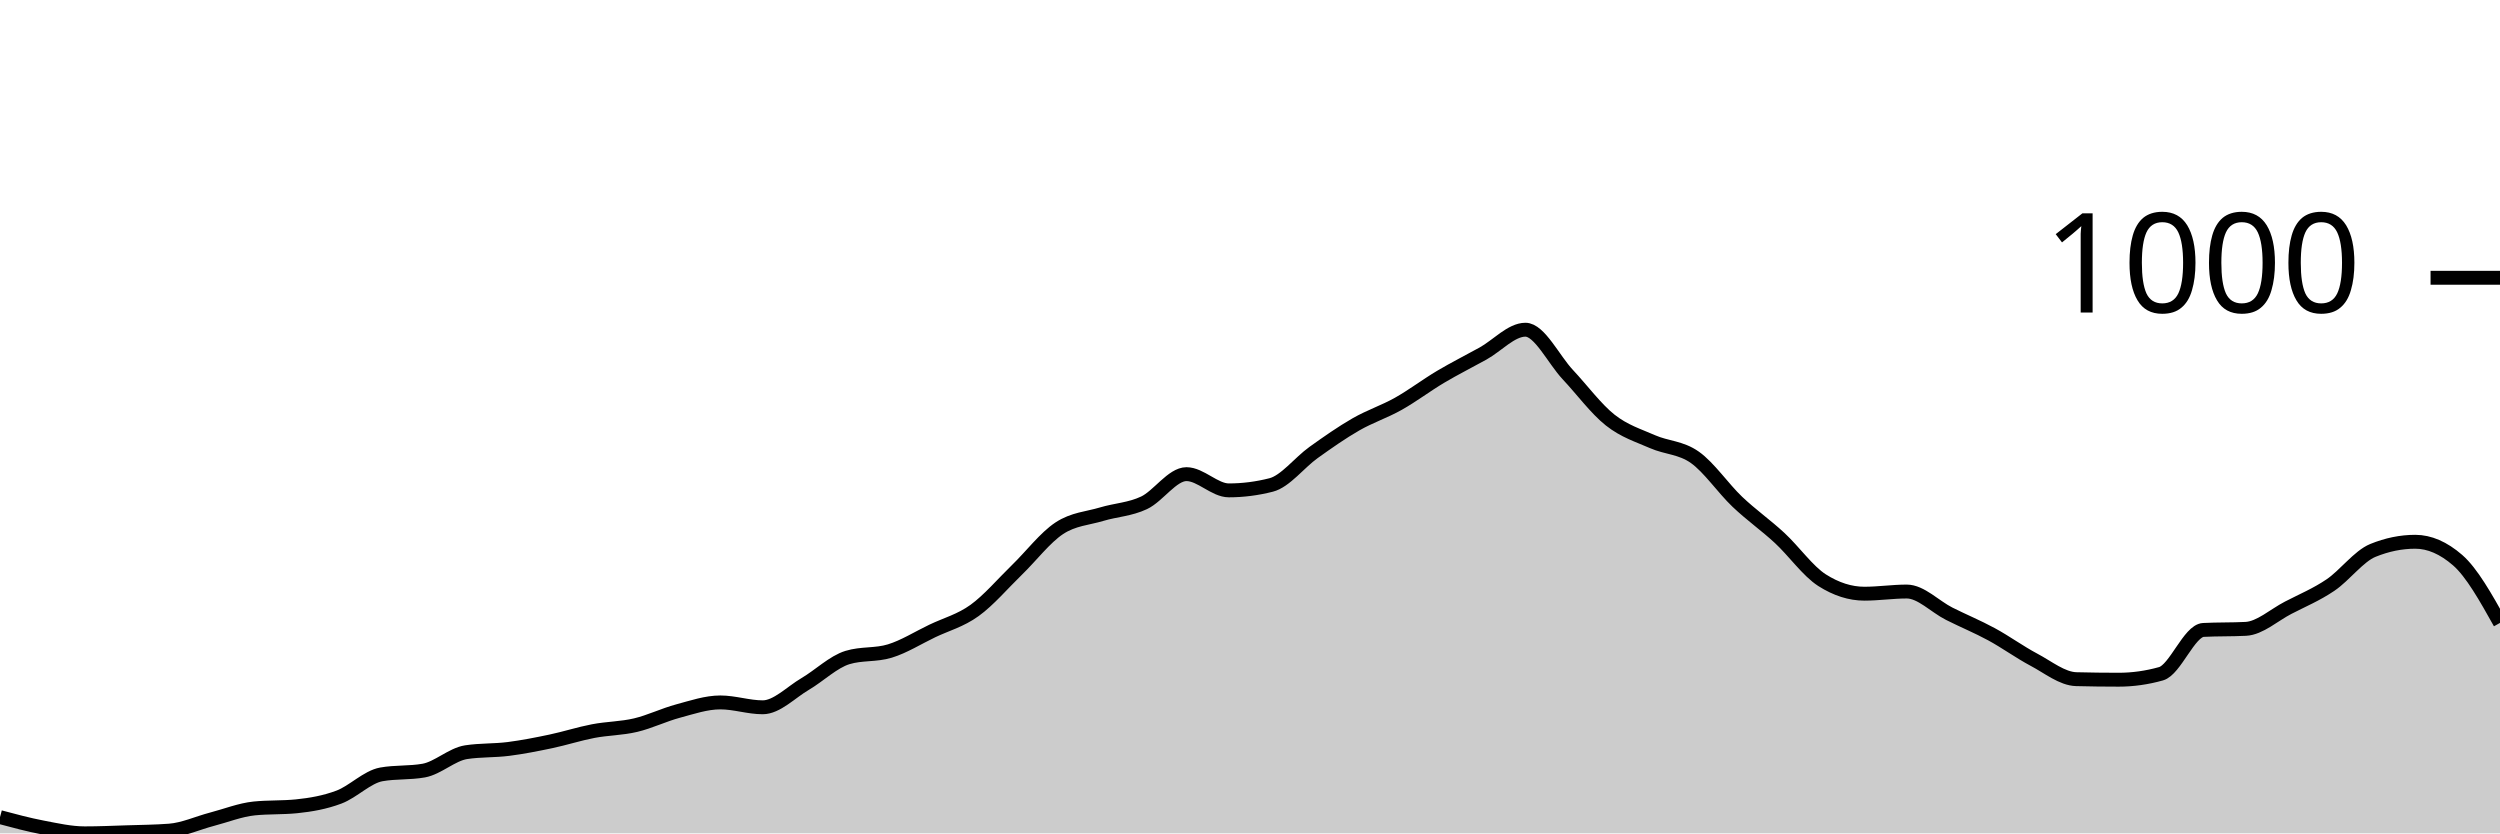
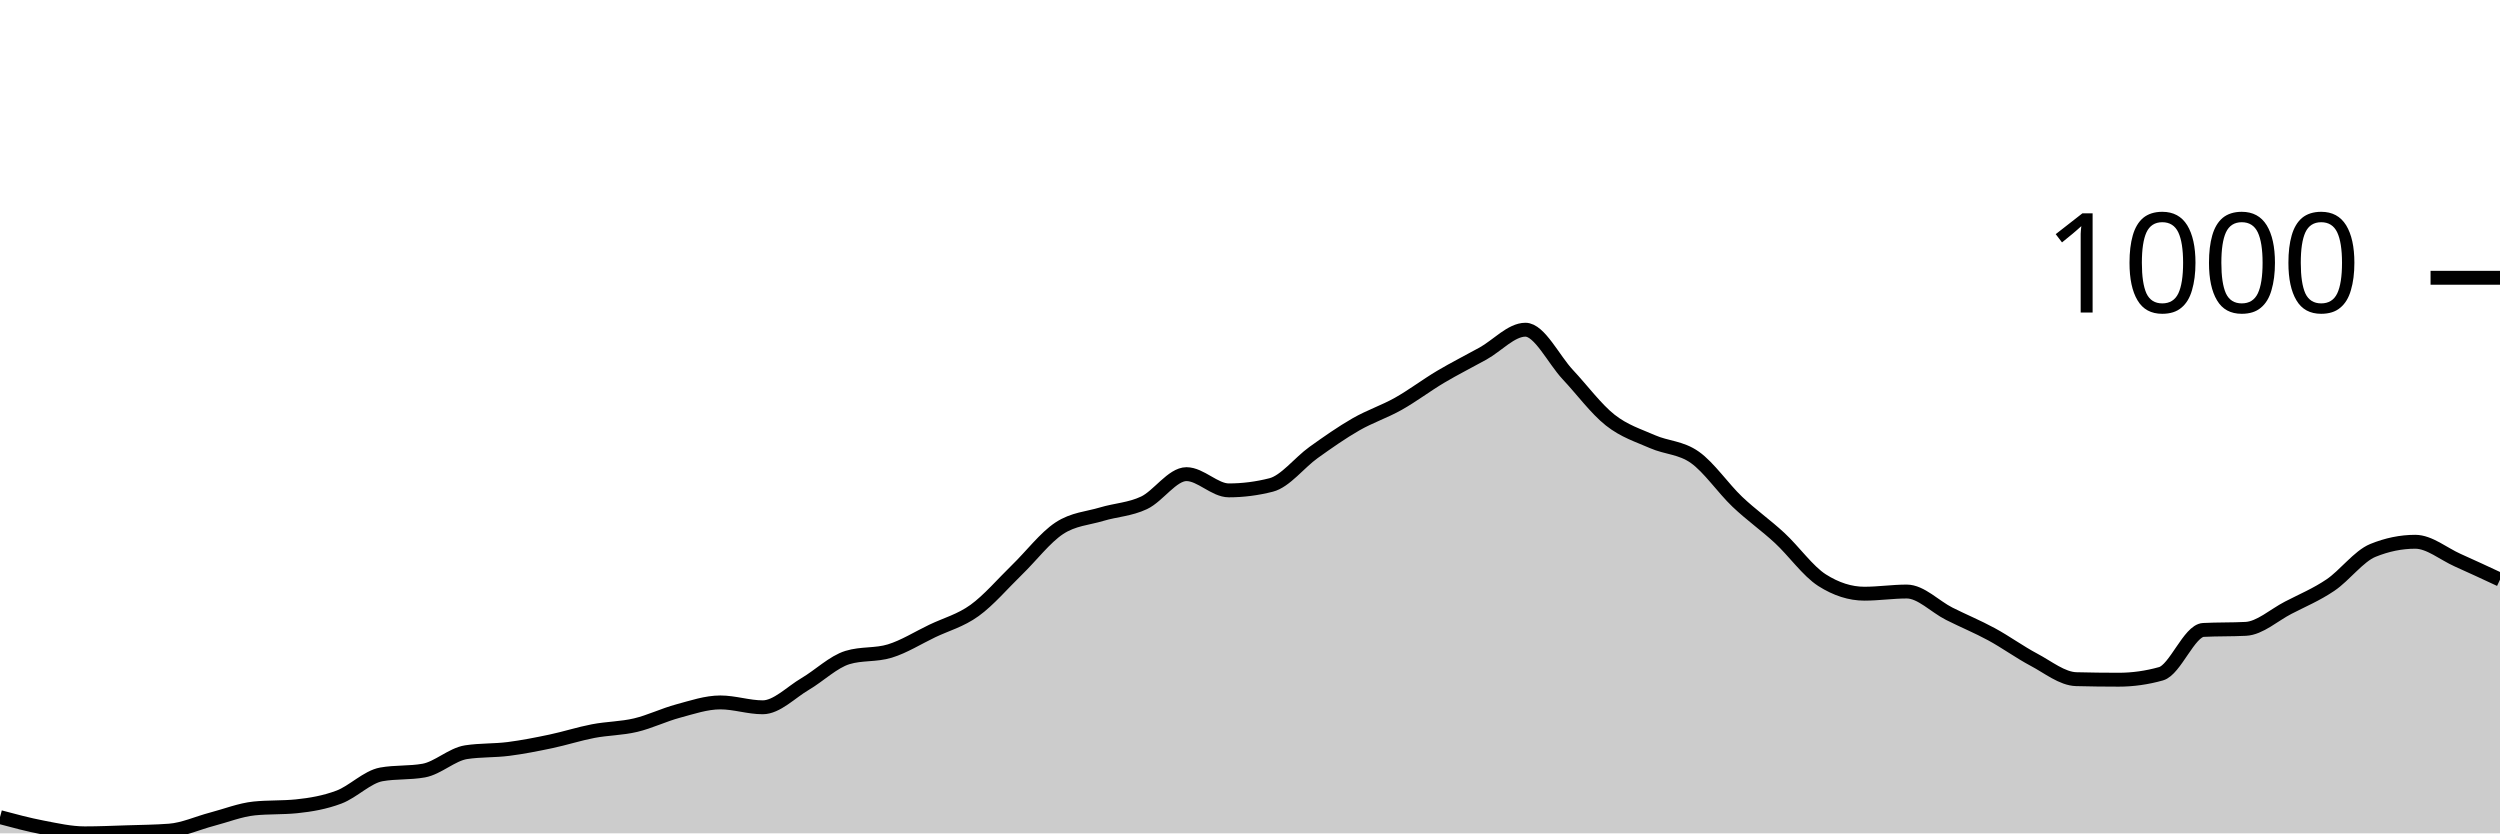
<svg xmlns="http://www.w3.org/2000/svg" viewBox="0 0 180 60">
  <g transform="translate(0,20)">
-     <path class="area" fill="rgba(0, 0, 0, 0.2)" d="M0,38.832C1.017,39.104,2.034,39.377,3.051,39.572C4.068,39.766,5.085,40,6.102,40C7.119,40,8.136,39.955,9.153,39.922C10.169,39.89,11.186,39.883,12.203,39.805C13.22,39.727,14.237,39.253,15.254,38.987C16.271,38.721,17.288,38.312,18.305,38.208C19.322,38.105,20.339,38.156,21.356,38.053C22.373,37.949,23.39,37.773,24.407,37.39C25.424,37.007,26.441,35.936,27.458,35.755C28.475,35.573,29.492,35.664,30.508,35.482C31.525,35.3,32.542,34.314,33.559,34.158C34.576,34.002,35.593,34.054,36.61,33.924C37.627,33.794,38.644,33.593,39.661,33.379C40.678,33.165,41.695,32.833,42.712,32.639C43.729,32.444,44.746,32.451,45.763,32.21C46.78,31.97,47.797,31.47,48.814,31.198C49.831,30.925,50.847,30.574,51.864,30.574C52.881,30.574,53.898,30.925,54.915,30.925C55.932,30.925,56.949,29.847,57.966,29.25C58.983,28.653,60,27.653,61.017,27.342C62.034,27.03,63.051,27.186,64.068,26.874C65.085,26.563,66.102,25.92,67.119,25.433C68.136,24.946,69.153,24.687,70.169,23.953C71.186,23.22,72.203,22.019,73.22,21.032C74.237,20.045,75.254,18.702,76.271,18.033C77.288,17.364,78.305,17.326,79.322,17.02C80.339,16.715,81.356,16.683,82.373,16.203C83.39,15.722,84.407,14.138,85.424,14.138C86.441,14.138,87.458,15.307,88.475,15.307C89.492,15.307,90.508,15.177,91.525,14.917C92.542,14.658,93.559,13.307,94.576,12.58C95.593,11.853,96.61,11.139,97.627,10.555C98.644,9.971,99.661,9.646,100.678,9.075C101.695,8.504,102.712,7.731,103.729,7.128C104.746,6.524,105.763,6.018,106.78,5.453C107.797,4.888,108.814,3.739,109.831,3.739C110.847,3.739,111.864,5.888,112.881,6.972C113.898,8.056,114.915,9.438,115.932,10.243C116.949,11.048,117.966,11.353,118.983,11.801C120,12.249,121.017,12.21,122.034,12.931C123.051,13.651,124.068,15.157,125.085,16.125C126.102,17.092,127.119,17.793,128.136,18.734C129.153,19.675,130.169,21.123,131.186,21.772C132.203,22.421,133.22,22.746,134.237,22.746C135.254,22.746,136.271,22.59,137.288,22.59C138.305,22.59,139.322,23.674,140.339,24.187C141.356,24.7,142.373,25.115,143.39,25.667C144.407,26.219,145.424,26.959,146.441,27.498C147.458,28.036,148.475,28.874,149.492,28.9C150.508,28.926,151.525,28.939,152.542,28.939C153.559,28.939,154.576,28.796,155.593,28.51C156.61,28.225,157.627,25.407,158.644,25.355C159.661,25.303,160.678,25.329,161.695,25.278C162.712,25.226,163.729,24.284,164.746,23.759C165.763,23.233,166.78,22.811,167.797,22.123C168.814,21.435,169.831,20.045,170.847,19.63C171.864,19.215,172.881,19.007,173.898,19.007C174.915,19.007,175.932,19.448,176.949,20.331C177.966,21.214,178.983,23.031,180,24.849L180,40C178.983,40,177.966,40,176.949,40C175.932,40,174.915,40,173.898,40C172.881,40,171.864,40,170.847,40C169.831,40,168.814,40,167.797,40C166.78,40,165.763,40,164.746,40C163.729,40,162.712,40,161.695,40C160.678,40,159.661,40,158.644,40C157.627,40,156.61,40,155.593,40C154.576,40,153.559,40,152.542,40C151.525,40,150.508,40,149.492,40C148.475,40,147.458,40,146.441,40C145.424,40,144.407,40,143.39,40C142.373,40,141.356,40,140.339,40C139.322,40,138.305,40,137.288,40C136.271,40,135.254,40,134.237,40C133.22,40,132.203,40,131.186,40C130.169,40,129.153,40,128.136,40C127.119,40,126.102,40,125.085,40C124.068,40,123.051,40,122.034,40C121.017,40,120,40,118.983,40C117.966,40,116.949,40,115.932,40C114.915,40,113.898,40,112.881,40C111.864,40,110.847,40,109.831,40C108.814,40,107.797,40,106.78,40C105.763,40,104.746,40,103.729,40C102.712,40,101.695,40,100.678,40C99.661,40,98.644,40,97.627,40C96.61,40,95.593,40,94.576,40C93.559,40,92.542,40,91.525,40C90.508,40,89.492,40,88.475,40C87.458,40,86.441,40,85.424,40C84.407,40,83.39,40,82.373,40C81.356,40,80.339,40,79.322,40C78.305,40,77.288,40,76.271,40C75.254,40,74.237,40,73.22,40C72.203,40,71.186,40,70.169,40C69.153,40,68.136,40,67.119,40C66.102,40,65.085,40,64.068,40C63.051,40,62.034,40,61.017,40C60,40,58.983,40,57.966,40C56.949,40,55.932,40,54.915,40C53.898,40,52.881,40,51.864,40C50.847,40,49.831,40,48.814,40C47.797,40,46.78,40,45.763,40C44.746,40,43.729,40,42.712,40C41.695,40,40.678,40,39.661,40C38.644,40,37.627,40,36.61,40C35.593,40,34.576,40,33.559,40C32.542,40,31.525,40,30.508,40C29.492,40,28.475,40,27.458,40C26.441,40,25.424,40,24.407,40C23.39,40,22.373,40,21.356,40C20.339,40,19.322,40,18.305,40C17.288,40,16.271,40,15.254,40C14.237,40,13.22,40,12.203,40C11.186,40,10.169,40,9.153,40C8.136,40,7.119,40,6.102,40C5.085,40,4.068,40,3.051,40C2.034,40,1.017,40,0,40Z" />
-     <path class="line" stroke="black" fill="none" d="M0,38.832C1.017,39.104,2.034,39.377,3.051,39.572C4.068,39.766,5.085,40,6.102,40C7.119,40,8.136,39.955,9.153,39.922C10.169,39.89,11.186,39.883,12.203,39.805C13.22,39.727,14.237,39.253,15.254,38.987C16.271,38.721,17.288,38.312,18.305,38.208C19.322,38.105,20.339,38.156,21.356,38.053C22.373,37.949,23.39,37.773,24.407,37.39C25.424,37.007,26.441,35.936,27.458,35.755C28.475,35.573,29.492,35.664,30.508,35.482C31.525,35.3,32.542,34.314,33.559,34.158C34.576,34.002,35.593,34.054,36.61,33.924C37.627,33.794,38.644,33.593,39.661,33.379C40.678,33.165,41.695,32.833,42.712,32.639C43.729,32.444,44.746,32.451,45.763,32.21C46.78,31.97,47.797,31.47,48.814,31.198C49.831,30.925,50.847,30.574,51.864,30.574C52.881,30.574,53.898,30.925,54.915,30.925C55.932,30.925,56.949,29.847,57.966,29.25C58.983,28.653,60,27.653,61.017,27.342C62.034,27.03,63.051,27.186,64.068,26.874C65.085,26.563,66.102,25.92,67.119,25.433C68.136,24.946,69.153,24.687,70.169,23.953C71.186,23.22,72.203,22.019,73.22,21.032C74.237,20.045,75.254,18.702,76.271,18.033C77.288,17.364,78.305,17.326,79.322,17.02C80.339,16.715,81.356,16.683,82.373,16.203C83.39,15.722,84.407,14.138,85.424,14.138C86.441,14.138,87.458,15.307,88.475,15.307C89.492,15.307,90.508,15.177,91.525,14.917C92.542,14.658,93.559,13.307,94.576,12.58C95.593,11.853,96.61,11.139,97.627,10.555C98.644,9.971,99.661,9.646,100.678,9.075C101.695,8.504,102.712,7.731,103.729,7.128C104.746,6.524,105.763,6.018,106.78,5.453C107.797,4.888,108.814,3.739,109.831,3.739C110.847,3.739,111.864,5.888,112.881,6.972C113.898,8.056,114.915,9.438,115.932,10.243C116.949,11.048,117.966,11.353,118.983,11.801C120,12.249,121.017,12.21,122.034,12.931C123.051,13.651,124.068,15.157,125.085,16.125C126.102,17.092,127.119,17.793,128.136,18.734C129.153,19.675,130.169,21.123,131.186,21.772C132.203,22.421,133.22,22.746,134.237,22.746C135.254,22.746,136.271,22.59,137.288,22.59C138.305,22.59,139.322,23.674,140.339,24.187C141.356,24.7,142.373,25.115,143.39,25.667C144.407,26.219,145.424,26.959,146.441,27.498C147.458,28.036,148.475,28.874,149.492,28.9C150.508,28.926,151.525,28.939,152.542,28.939C153.559,28.939,154.576,28.796,155.593,28.51C156.61,28.225,157.627,25.407,158.644,25.355C159.661,25.303,160.678,25.329,161.695,25.278C162.712,25.226,163.729,24.284,164.746,23.759C165.763,23.233,166.78,22.811,167.797,22.123C168.814,21.435,169.831,20.045,170.847,19.63C171.864,19.215,172.881,19.007,173.898,19.007C174.915,19.007,175.932,19.448,176.949,20.331C177.966,21.214,178.983,23.031,180,24.849" />
+     <path class="area" fill="rgba(0, 0, 0, 0.2)" d="M0,38.832C1.017,39.104,2.034,39.377,3.051,39.572C4.068,39.766,5.085,40,6.102,40C7.119,40,8.136,39.955,9.153,39.922C10.169,39.89,11.186,39.883,12.203,39.805C13.22,39.727,14.237,39.253,15.254,38.987C16.271,38.721,17.288,38.312,18.305,38.208C19.322,38.105,20.339,38.156,21.356,38.053C22.373,37.949,23.39,37.773,24.407,37.39C25.424,37.007,26.441,35.936,27.458,35.755C28.475,35.573,29.492,35.664,30.508,35.482C31.525,35.3,32.542,34.314,33.559,34.158C34.576,34.002,35.593,34.054,36.61,33.924C37.627,33.794,38.644,33.593,39.661,33.379C40.678,33.165,41.695,32.833,42.712,32.639C43.729,32.444,44.746,32.451,45.763,32.21C46.78,31.97,47.797,31.47,48.814,31.198C49.831,30.925,50.847,30.574,51.864,30.574C52.881,30.574,53.898,30.925,54.915,30.925C55.932,30.925,56.949,29.847,57.966,29.25C58.983,28.653,60,27.653,61.017,27.342C62.034,27.03,63.051,27.186,64.068,26.874C65.085,26.563,66.102,25.92,67.119,25.433C68.136,24.946,69.153,24.687,70.169,23.953C71.186,23.22,72.203,22.019,73.22,21.032C74.237,20.045,75.254,18.702,76.271,18.033C77.288,17.364,78.305,17.326,79.322,17.02C80.339,16.715,81.356,16.683,82.373,16.203C83.39,15.722,84.407,14.138,85.424,14.138C86.441,14.138,87.458,15.307,88.475,15.307C89.492,15.307,90.508,15.177,91.525,14.917C92.542,14.658,93.559,13.307,94.576,12.58C95.593,11.853,96.61,11.139,97.627,10.555C98.644,9.971,99.661,9.646,100.678,9.075C101.695,8.504,102.712,7.731,103.729,7.128C104.746,6.524,105.763,6.018,106.78,5.453C107.797,4.888,108.814,3.739,109.831,3.739C110.847,3.739,111.864,5.888,112.881,6.972C113.898,8.056,114.915,9.438,115.932,10.243C116.949,11.048,117.966,11.353,118.983,11.801C120,12.249,121.017,12.21,122.034,12.931C123.051,13.651,124.068,15.157,125.085,16.125C126.102,17.092,127.119,17.793,128.136,18.734C129.153,19.675,130.169,21.123,131.186,21.772C132.203,22.421,133.22,22.746,134.237,22.746C135.254,22.746,136.271,22.59,137.288,22.59C138.305,22.59,139.322,23.674,140.339,24.187C141.356,24.7,142.373,25.115,143.39,25.667C144.407,26.219,145.424,26.959,146.441,27.498C147.458,28.036,148.475,28.874,149.492,28.9C150.508,28.926,151.525,28.939,152.542,28.939C153.559,28.939,154.576,28.796,155.593,28.51C156.61,28.225,157.627,25.407,158.644,25.355C159.661,25.303,160.678,25.329,161.695,25.278C162.712,25.226,163.729,24.284,164.746,23.759C165.763,23.233,166.78,22.811,167.797,22.123C168.814,21.435,169.831,20.045,170.847,19.63C171.864,19.215,172.881,19.007,173.898,19.007C174.915,19.007,175.932,19.877,176.949,20.331C177.966,20.785,178.983,21.259,180,21.733L180,40C178.983,40,177.966,40,176.949,40C175.932,40,174.915,40,173.898,40C172.881,40,171.864,40,170.847,40C169.831,40,168.814,40,167.797,40C166.78,40,165.763,40,164.746,40C163.729,40,162.712,40,161.695,40C160.678,40,159.661,40,158.644,40C157.627,40,156.61,40,155.593,40C154.576,40,153.559,40,152.542,40C151.525,40,150.508,40,149.492,40C148.475,40,147.458,40,146.441,40C145.424,40,144.407,40,143.39,40C142.373,40,141.356,40,140.339,40C139.322,40,138.305,40,137.288,40C136.271,40,135.254,40,134.237,40C133.22,40,132.203,40,131.186,40C130.169,40,129.153,40,128.136,40C127.119,40,126.102,40,125.085,40C124.068,40,123.051,40,122.034,40C121.017,40,120,40,118.983,40C117.966,40,116.949,40,115.932,40C114.915,40,113.898,40,112.881,40C111.864,40,110.847,40,109.831,40C108.814,40,107.797,40,106.78,40C105.763,40,104.746,40,103.729,40C102.712,40,101.695,40,100.678,40C99.661,40,98.644,40,97.627,40C96.61,40,95.593,40,94.576,40C93.559,40,92.542,40,91.525,40C90.508,40,89.492,40,88.475,40C87.458,40,86.441,40,85.424,40C84.407,40,83.39,40,82.373,40C81.356,40,80.339,40,79.322,40C78.305,40,77.288,40,76.271,40C75.254,40,74.237,40,73.22,40C72.203,40,71.186,40,70.169,40C69.153,40,68.136,40,67.119,40C66.102,40,65.085,40,64.068,40C63.051,40,62.034,40,61.017,40C60,40,58.983,40,57.966,40C56.949,40,55.932,40,54.915,40C53.898,40,52.881,40,51.864,40C50.847,40,49.831,40,48.814,40C47.797,40,46.78,40,45.763,40C44.746,40,43.729,40,42.712,40C41.695,40,40.678,40,39.661,40C38.644,40,37.627,40,36.61,40C35.593,40,34.576,40,33.559,40C32.542,40,31.525,40,30.508,40C29.492,40,28.475,40,27.458,40C26.441,40,25.424,40,24.407,40C23.39,40,22.373,40,21.356,40C20.339,40,19.322,40,18.305,40C17.288,40,16.271,40,15.254,40C14.237,40,13.22,40,12.203,40C11.186,40,10.169,40,9.153,40C8.136,40,7.119,40,6.102,40C5.085,40,4.068,40,3.051,40C2.034,40,1.017,40,0,40Z" />
+     <path class="line" stroke="black" fill="none" d="M0,38.832C1.017,39.104,2.034,39.377,3.051,39.572C4.068,39.766,5.085,40,6.102,40C7.119,40,8.136,39.955,9.153,39.922C10.169,39.89,11.186,39.883,12.203,39.805C13.22,39.727,14.237,39.253,15.254,38.987C16.271,38.721,17.288,38.312,18.305,38.208C19.322,38.105,20.339,38.156,21.356,38.053C22.373,37.949,23.39,37.773,24.407,37.39C25.424,37.007,26.441,35.936,27.458,35.755C28.475,35.573,29.492,35.664,30.508,35.482C31.525,35.3,32.542,34.314,33.559,34.158C34.576,34.002,35.593,34.054,36.61,33.924C37.627,33.794,38.644,33.593,39.661,33.379C40.678,33.165,41.695,32.833,42.712,32.639C43.729,32.444,44.746,32.451,45.763,32.21C46.78,31.97,47.797,31.47,48.814,31.198C49.831,30.925,50.847,30.574,51.864,30.574C52.881,30.574,53.898,30.925,54.915,30.925C55.932,30.925,56.949,29.847,57.966,29.25C58.983,28.653,60,27.653,61.017,27.342C62.034,27.03,63.051,27.186,64.068,26.874C65.085,26.563,66.102,25.92,67.119,25.433C68.136,24.946,69.153,24.687,70.169,23.953C71.186,23.22,72.203,22.019,73.22,21.032C74.237,20.045,75.254,18.702,76.271,18.033C77.288,17.364,78.305,17.326,79.322,17.02C80.339,16.715,81.356,16.683,82.373,16.203C83.39,15.722,84.407,14.138,85.424,14.138C86.441,14.138,87.458,15.307,88.475,15.307C89.492,15.307,90.508,15.177,91.525,14.917C92.542,14.658,93.559,13.307,94.576,12.58C95.593,11.853,96.61,11.139,97.627,10.555C98.644,9.971,99.661,9.646,100.678,9.075C101.695,8.504,102.712,7.731,103.729,7.128C104.746,6.524,105.763,6.018,106.78,5.453C107.797,4.888,108.814,3.739,109.831,3.739C110.847,3.739,111.864,5.888,112.881,6.972C113.898,8.056,114.915,9.438,115.932,10.243C116.949,11.048,117.966,11.353,118.983,11.801C120,12.249,121.017,12.21,122.034,12.931C123.051,13.651,124.068,15.157,125.085,16.125C126.102,17.092,127.119,17.793,128.136,18.734C129.153,19.675,130.169,21.123,131.186,21.772C132.203,22.421,133.22,22.746,134.237,22.746C135.254,22.746,136.271,22.59,137.288,22.59C138.305,22.59,139.322,23.674,140.339,24.187C141.356,24.7,142.373,25.115,143.39,25.667C144.407,26.219,145.424,26.959,146.441,27.498C147.458,28.036,148.475,28.874,149.492,28.9C150.508,28.926,151.525,28.939,152.542,28.939C153.559,28.939,154.576,28.796,155.593,28.51C156.61,28.225,157.627,25.407,158.644,25.355C159.661,25.303,160.678,25.329,161.695,25.278C162.712,25.226,163.729,24.284,164.746,23.759C165.763,23.233,166.78,22.811,167.797,22.123C168.814,21.435,169.831,20.045,170.847,19.63C171.864,19.215,172.881,19.007,173.898,19.007C174.915,19.007,175.932,19.877,176.949,20.331C177.966,20.785,178.983,21.259,180,21.733" />
    <path class="axis-ceiling" stroke-width="1" stroke="black" fill="none" d="M175,0L180,0" />
    <text class="axis-ceiling-label" font-family="sans-serif" text-anchor="end" font-size="10px" x="170" y="2.5">1000</text>
  </g>
</svg>
